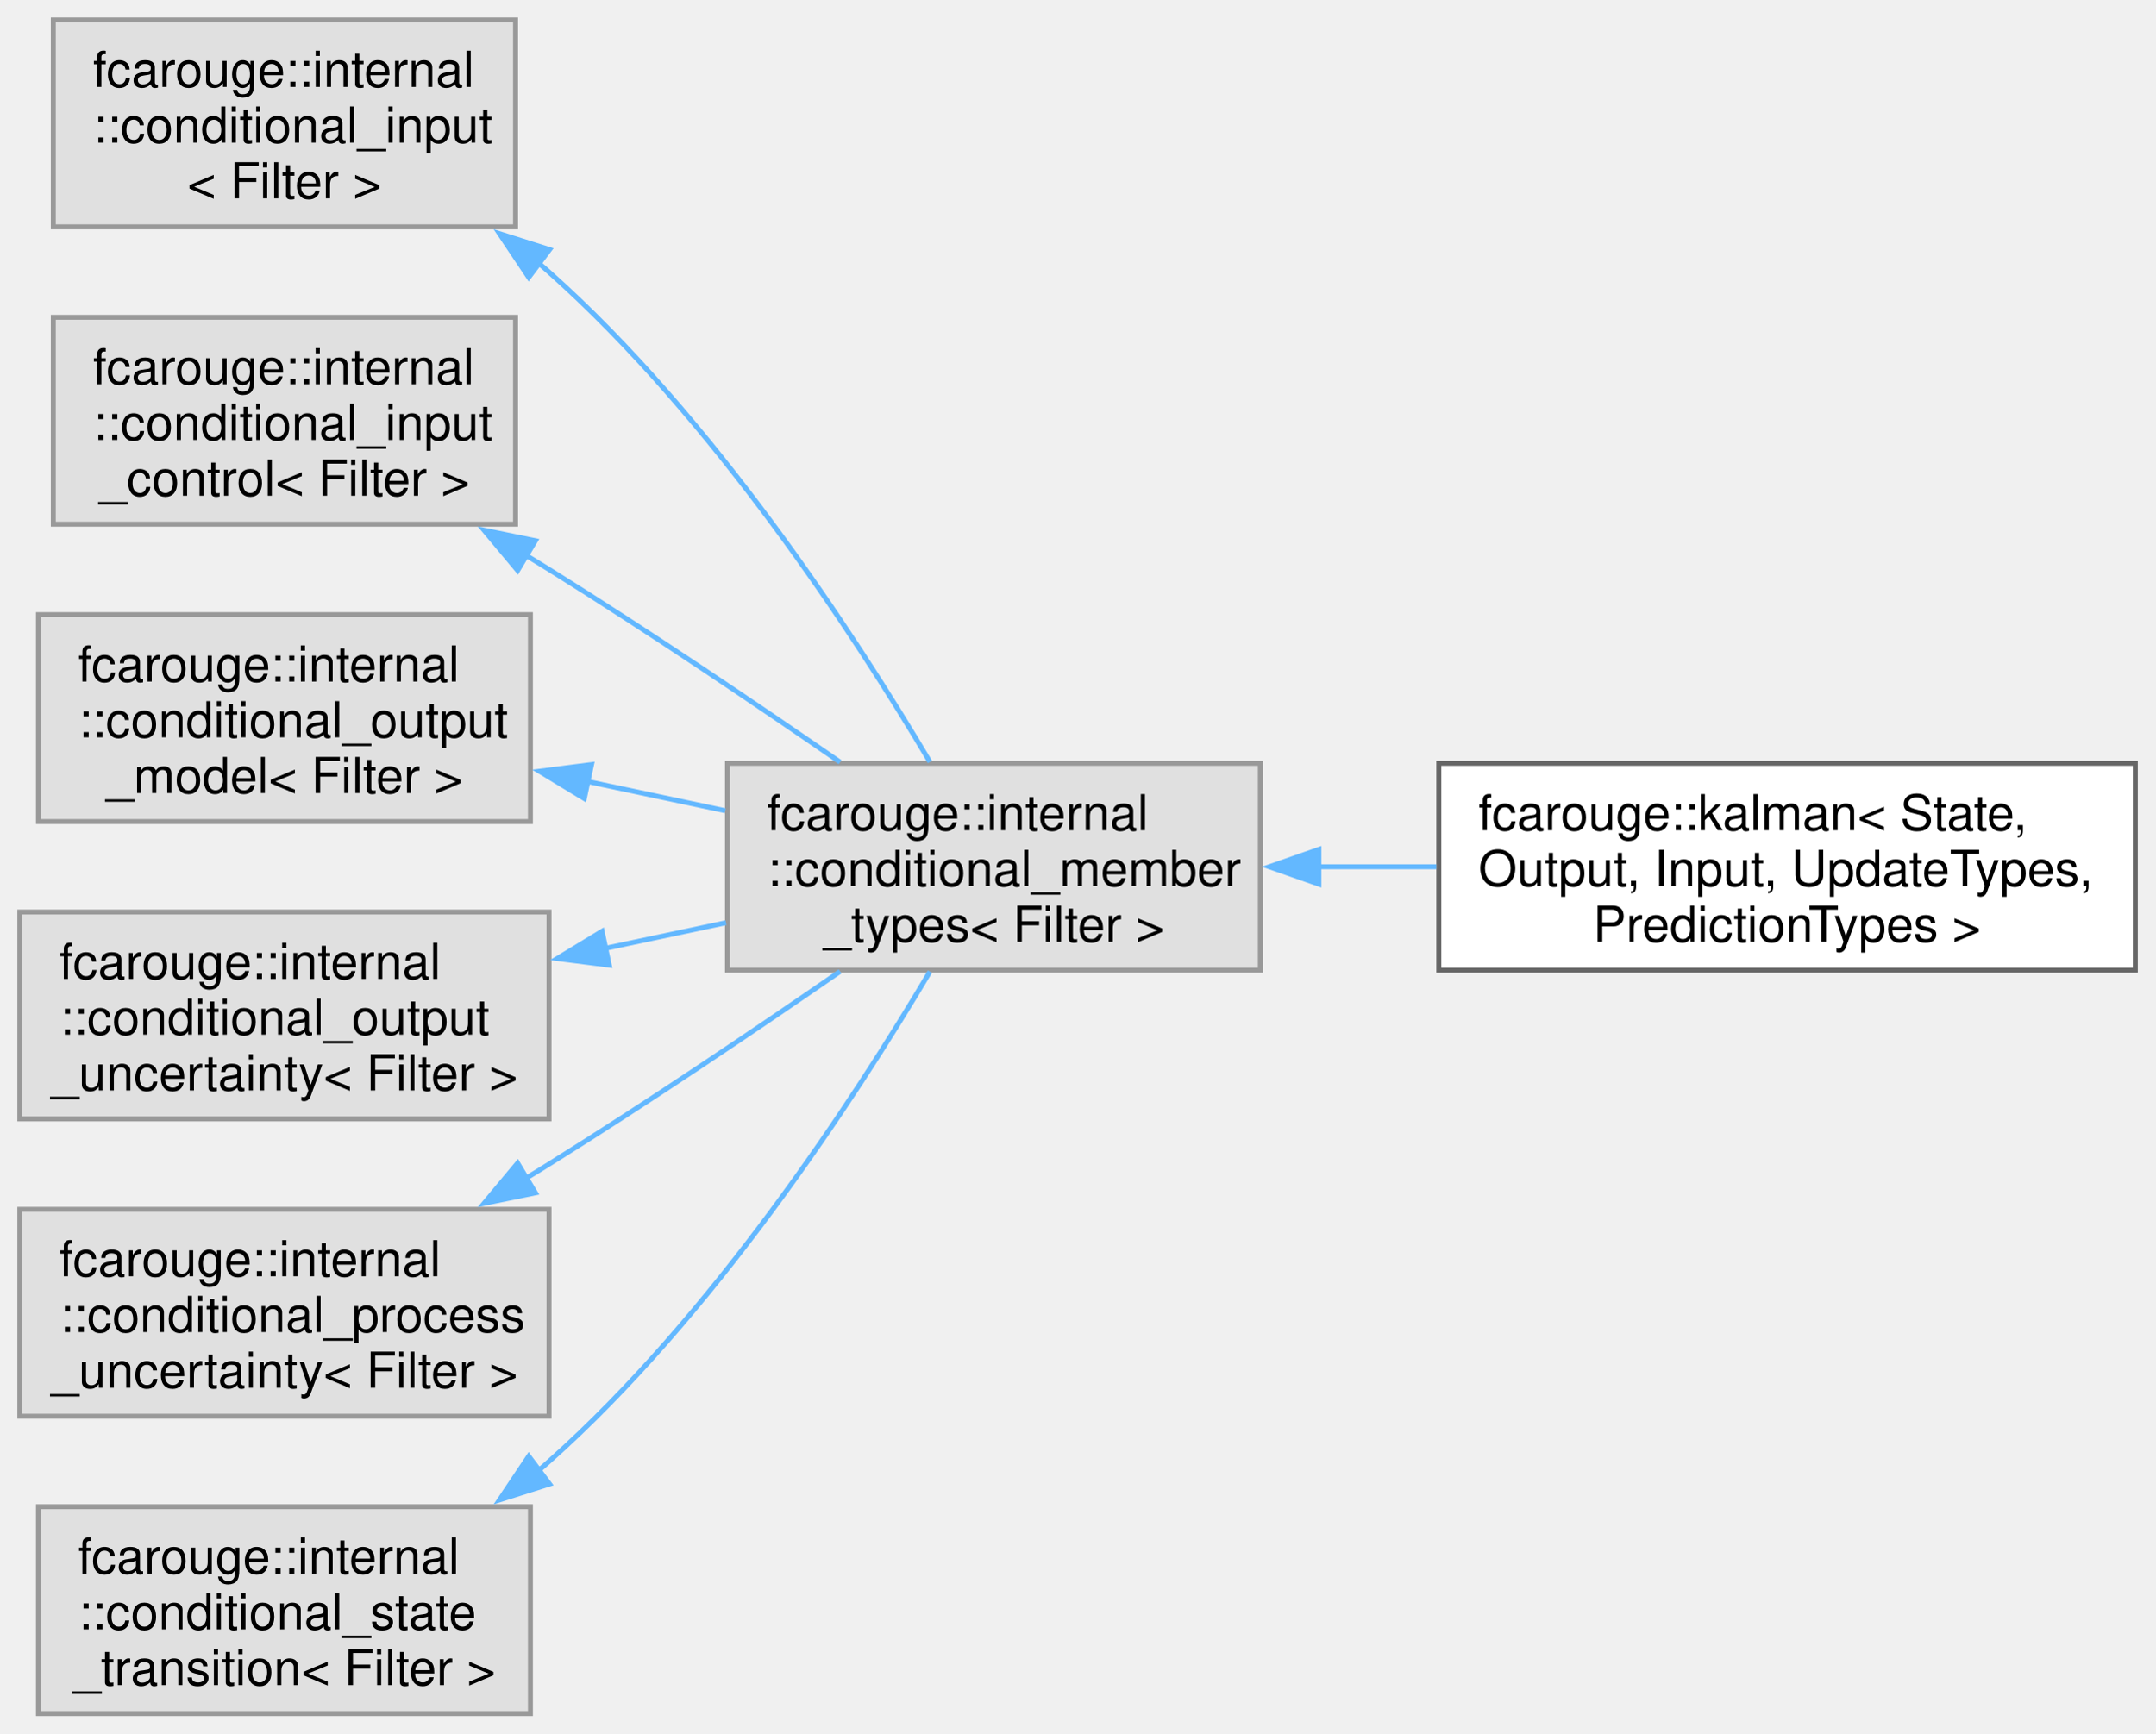
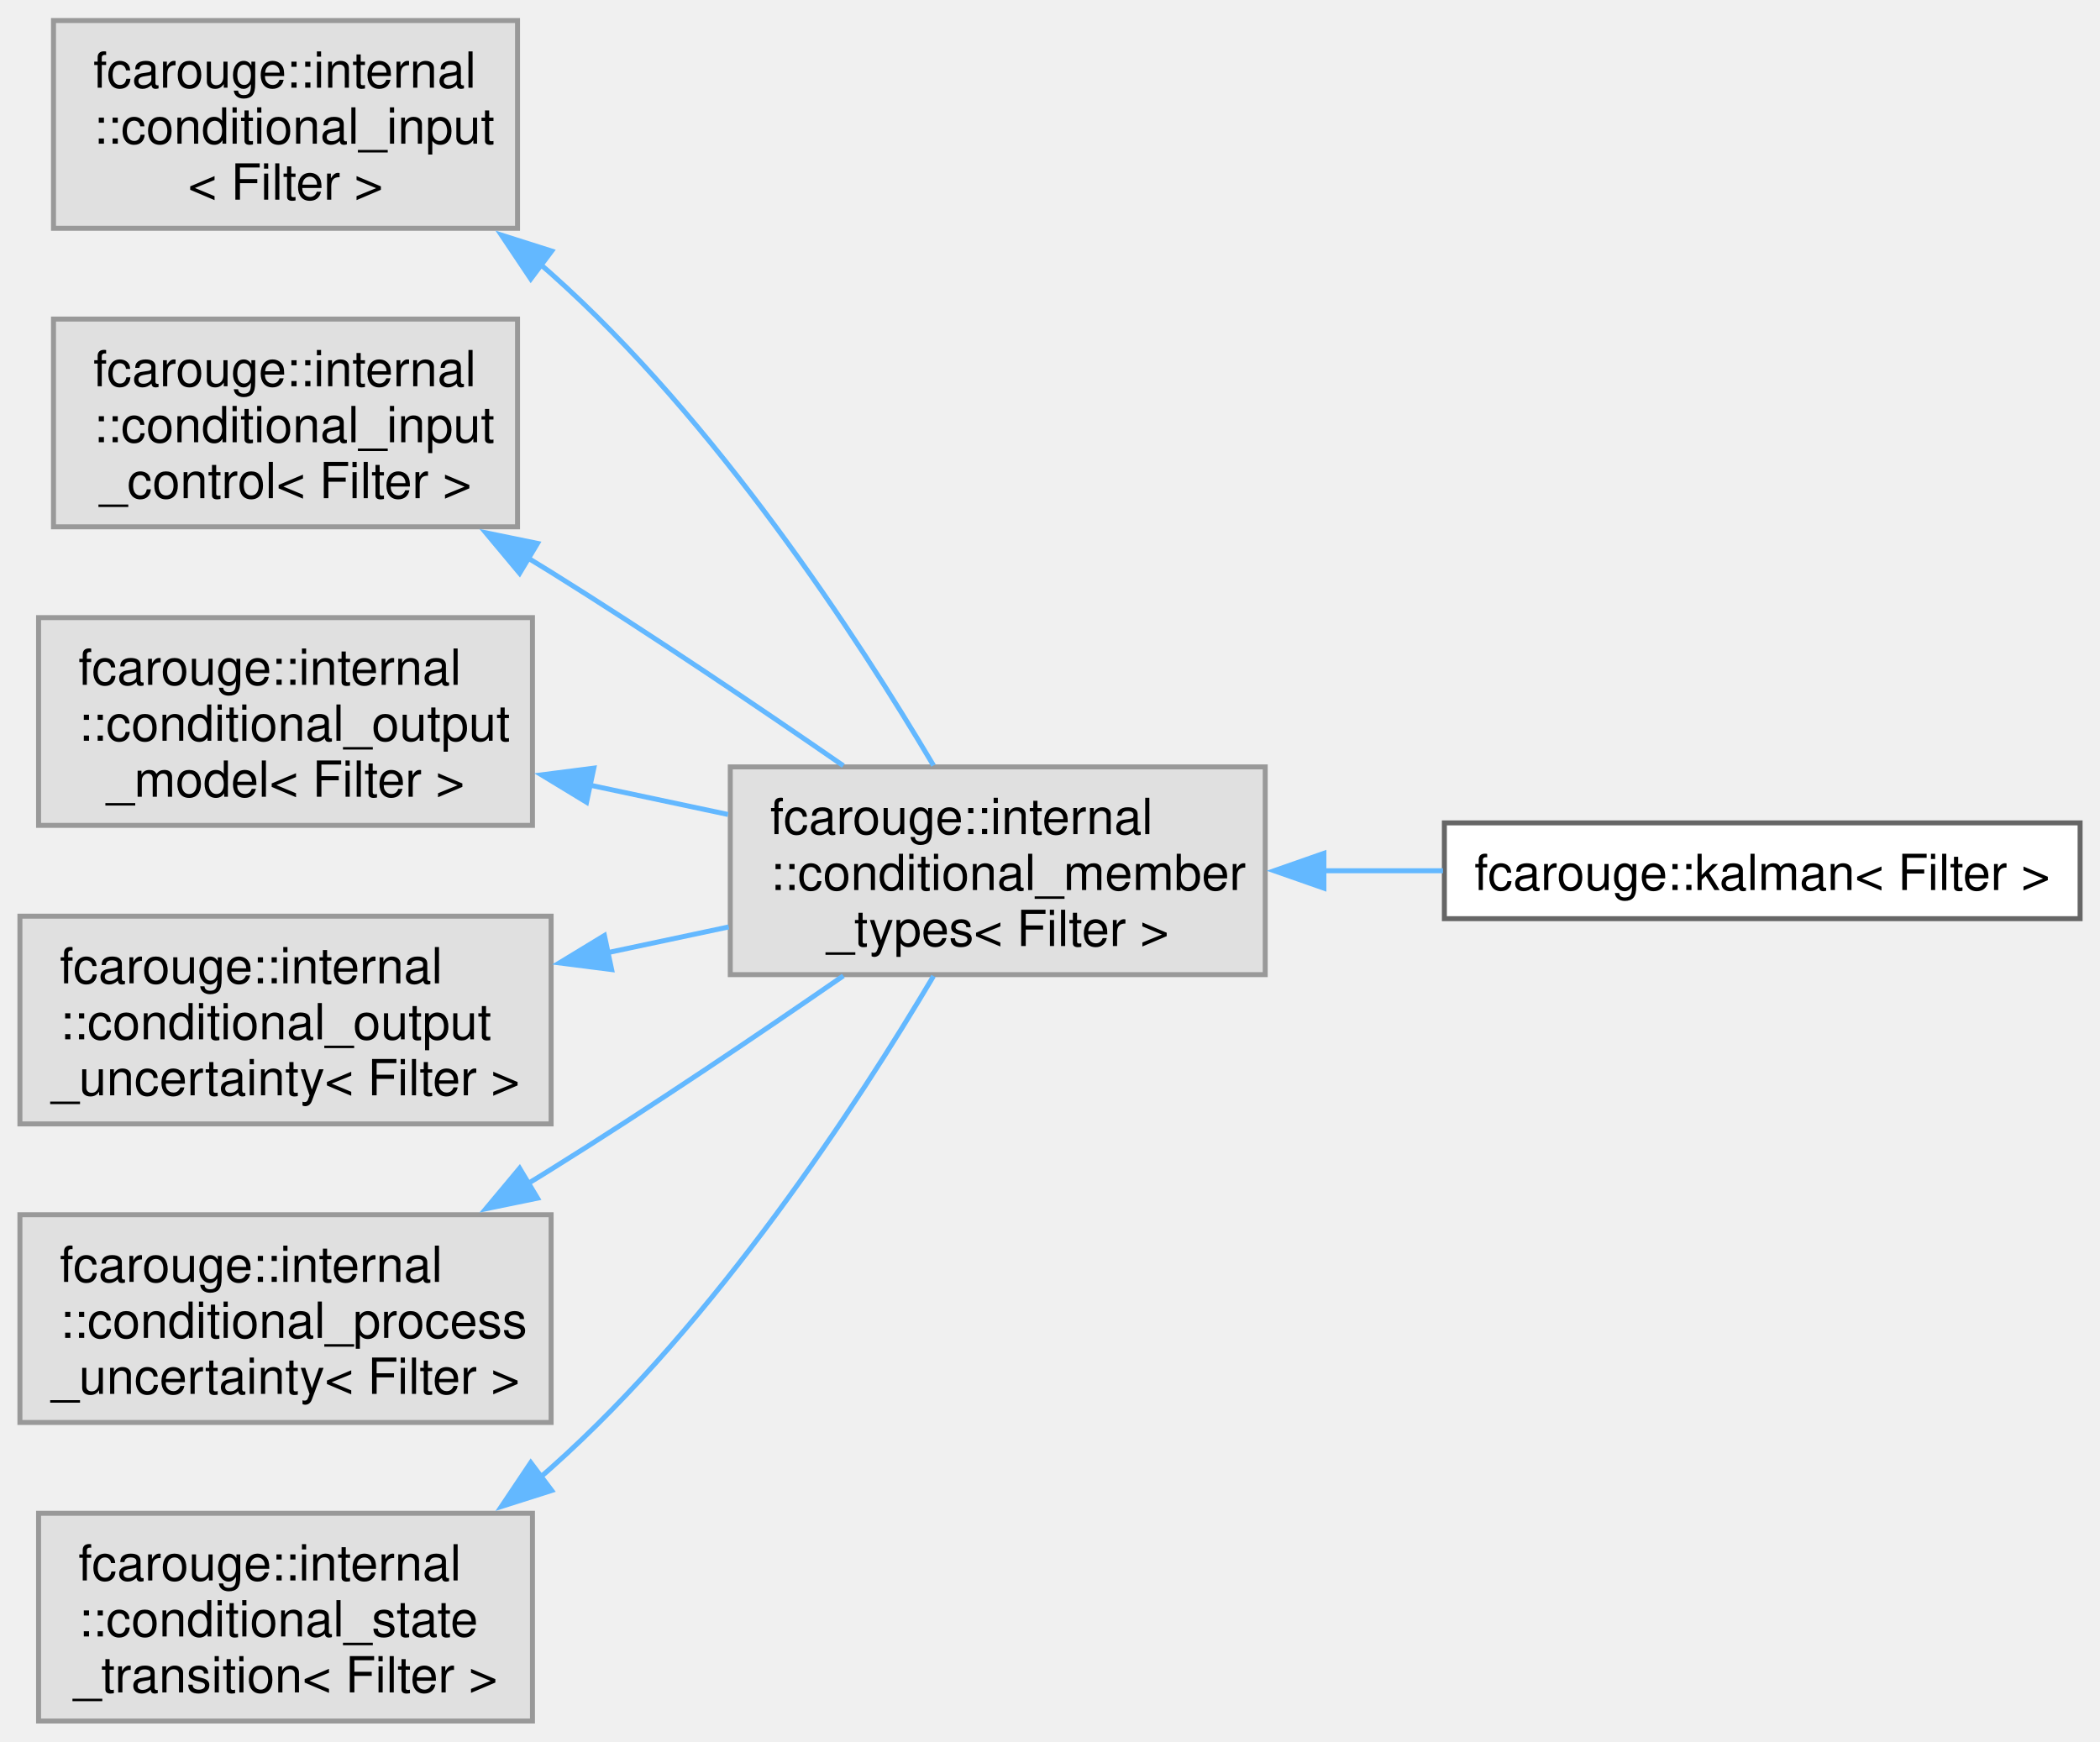
- <svg xmlns="http://www.w3.org/2000/svg" xmlns:xlink="http://www.w3.org/1999/xlink" width="435pt" height="350pt" viewBox="0.00 0.00 434.75 349.75">
+ <svg xmlns="http://www.w3.org/2000/svg" xmlns:xlink="http://www.w3.org/1999/xlink" width="422pt" height="350pt" viewBox="0.00 0.00 422.00 349.75">
  <g id="graph0" class="graph" transform="scale(1 1) rotate(0) translate(4 345.75)">
    <g id="Node000000" class="node">
      <g id="a_Node000000">
        <a xlink:title=" ">
          <polygon fill="#e0e0e0" stroke="#999999" points="100,-341.75 6.75,-341.75 6.75,-300 100,-300 100,-341.75" />
          <text text-anchor="start" x="14.75" y="-328.25" font-family="Helvetica,sans-Serif" font-size="10.00">fcarouge::internal</text>
          <text text-anchor="start" x="14.75" y="-317" font-family="Helvetica,sans-Serif" font-size="10.00">::conditional_input</text>
          <text text-anchor="middle" x="53.38" y="-305.75" font-family="Helvetica,sans-Serif" font-size="10.00">&lt; Filter &gt;</text>
        </a>
      </g>
    </g>
    <g id="Node000001" class="node">
      <g id="a_Node000001">
        <a xlink:title=" ">
          <polygon fill="#e0e0e0" stroke="#999999" points="250.25,-191.75 142.75,-191.75 142.75,-150 250.25,-150 250.25,-191.75" />
          <text text-anchor="start" x="150.75" y="-178.25" font-family="Helvetica,sans-Serif" font-size="10.00">fcarouge::internal</text>
          <text text-anchor="start" x="150.75" y="-167" font-family="Helvetica,sans-Serif" font-size="10.00">::conditional_member</text>
          <text text-anchor="middle" x="196.5" y="-155.75" font-family="Helvetica,sans-Serif" font-size="10.00">_types&lt; Filter &gt;</text>
        </a>
      </g>
    </g>
    <g id="edge1_Node000000_Node000001" class="edge">
      <g id="a_edge1_Node000000_Node000001">
        <a xlink:title=" ">
          <path fill="none" stroke="#63b8ff" d="M104.44,-292.86C105.23,-292.21 106,-291.55 106.75,-290.88 139.85,-261.42 168.33,-217.77 183.59,-192.04" />
          <polygon fill="#63b8ff" stroke="#63b8ff" points="102.66,-289.82 96.76,-298.63 106.86,-295.42 102.66,-289.82" />
        </a>
      </g>
    </g>
    <g id="Node000002" class="node">
      <g id="a_Node000002">
-         <a xlink:href="classfcarouge_1_1kalman.xhtml" target="_top" xlink:title="A generic Kalman filter.">
-           <polygon fill="white" stroke="#666666" points="426.75,-191.75 286.25,-191.75 286.25,-150 426.75,-150 426.75,-191.75" />
-           <text text-anchor="start" x="294.25" y="-178.25" font-family="Helvetica,sans-Serif" font-size="10.00">fcarouge::kalman&lt; State,</text>
-           <text text-anchor="start" x="294.25" y="-167" font-family="Helvetica,sans-Serif" font-size="10.00"> Output, Input, UpdateTypes,</text>
-           <text text-anchor="middle" x="356.5" y="-155.75" font-family="Helvetica,sans-Serif" font-size="10.00"> PredictionTypes &gt;</text>
+         <a xlink:href="classfcarouge_1_1kalman.xhtml" target="_top" xlink:title=" ">
+           <polygon fill="white" stroke="#666666" points="414,-180.5 286.25,-180.5 286.25,-161.25 414,-161.25 414,-180.5" />
+           <text text-anchor="middle" x="350.12" y="-167" font-family="Helvetica,sans-Serif" font-size="10.00">fcarouge::kalman&lt; Filter &gt;</text>
        </a>
      </g>
    </g>
    <g id="edge2_Node000001_Node000002" class="edge">
      <g id="a_edge2_Node000001_Node000002">
        <a xlink:title=" ">
-           <path fill="none" stroke="#63b8ff" d="M261.89,-170.88C269.75,-170.88 277.82,-170.88 285.75,-170.88" />
-           <polygon fill="#63b8ff" stroke="#63b8ff" points="262.06,-167.38 252.06,-170.88 262.06,-174.38 262.06,-167.38" />
+           <path fill="none" stroke="#63b8ff" d="M262,-170.88C269.94,-170.88 278.05,-170.88 285.97,-170.88" />
+           <polygon fill="#63b8ff" stroke="#63b8ff" points="262.04,-167.38 252.04,-170.88 262.04,-174.38 262.04,-167.38" />
        </a>
      </g>
    </g>
    <g id="Node000003" class="node">
      <g id="a_Node000003">
        <a xlink:title=" ">
          <polygon fill="#e0e0e0" stroke="#999999" points="100,-281.75 6.75,-281.75 6.75,-240 100,-240 100,-281.75" />
          <text text-anchor="start" x="14.75" y="-268.25" font-family="Helvetica,sans-Serif" font-size="10.00">fcarouge::internal</text>
          <text text-anchor="start" x="14.75" y="-257" font-family="Helvetica,sans-Serif" font-size="10.00">::conditional_input</text>
          <text text-anchor="middle" x="53.38" y="-245.75" font-family="Helvetica,sans-Serif" font-size="10.00">_control&lt; Filter &gt;</text>
        </a>
      </g>
    </g>
    <g id="edge3_Node000003_Node000001" class="edge">
      <g id="a_edge3_Node000003_Node000001">
        <a xlink:title=" ">
          <path fill="none" stroke="#63b8ff" d="M101.89,-233.86C103.54,-232.86 105.16,-231.87 106.75,-230.88 126.64,-218.48 148.45,-203.75 165.47,-191.99" />
          <polygon fill="#63b8ff" stroke="#63b8ff" points="100.42,-230.67 93.63,-238.8 104.01,-236.67 100.42,-230.67" />
        </a>
      </g>
    </g>
    <g id="Node000004" class="node">
      <g id="a_Node000004">
        <a xlink:title=" ">
          <polygon fill="#e0e0e0" stroke="#999999" points="103,-221.75 3.75,-221.75 3.75,-180 103,-180 103,-221.75" />
          <text text-anchor="start" x="11.75" y="-208.25" font-family="Helvetica,sans-Serif" font-size="10.00">fcarouge::internal</text>
          <text text-anchor="start" x="11.75" y="-197" font-family="Helvetica,sans-Serif" font-size="10.00">::conditional_output</text>
          <text text-anchor="middle" x="53.38" y="-185.75" font-family="Helvetica,sans-Serif" font-size="10.00">_model&lt; Filter &gt;</text>
        </a>
      </g>
    </g>
    <g id="edge4_Node000004_Node000001" class="edge">
      <g id="a_edge4_Node000004_Node000001">
        <a xlink:title=" ">
          <path fill="none" stroke="#63b8ff" d="M114.46,-188.1C123.71,-186.14 133.2,-184.12 142.29,-182.19" />
          <polygon fill="#63b8ff" stroke="#63b8ff" points="113.87,-184.65 104.82,-190.15 115.33,-191.5 113.87,-184.65" />
        </a>
      </g>
    </g>
    <g id="Node000005" class="node">
      <g id="a_Node000005">
        <a xlink:title=" ">
          <polygon fill="#e0e0e0" stroke="#999999" points="106.75,-161.75 0,-161.75 0,-120 106.75,-120 106.75,-161.75" />
          <text text-anchor="start" x="8" y="-148.25" font-family="Helvetica,sans-Serif" font-size="10.00">fcarouge::internal</text>
          <text text-anchor="start" x="8" y="-137" font-family="Helvetica,sans-Serif" font-size="10.00">::conditional_output</text>
          <text text-anchor="middle" x="53.38" y="-125.75" font-family="Helvetica,sans-Serif" font-size="10.00">_uncertainty&lt; Filter &gt;</text>
        </a>
      </g>
    </g>
    <g id="edge5_Node000005_Node000001" class="edge">
      <g id="a_edge5_Node000005_Node000001">
        <a xlink:title=" ">
          <path fill="none" stroke="#63b8ff" d="M117.96,-154.39C126.14,-156.13 134.45,-157.9 142.44,-159.59" />
          <polygon fill="#63b8ff" stroke="#63b8ff" points="118.91,-151.02 108.41,-152.36 117.46,-157.86 118.91,-151.02" />
        </a>
      </g>
    </g>
    <g id="Node000006" class="node">
      <g id="a_Node000006">
        <a xlink:title=" ">
          <polygon fill="#e0e0e0" stroke="#999999" points="106.75,-101.75 0,-101.75 0,-60 106.75,-60 106.75,-101.75" />
          <text text-anchor="start" x="8" y="-88.25" font-family="Helvetica,sans-Serif" font-size="10.00">fcarouge::internal</text>
          <text text-anchor="start" x="8" y="-77" font-family="Helvetica,sans-Serif" font-size="10.00">::conditional_process</text>
          <text text-anchor="middle" x="53.38" y="-65.75" font-family="Helvetica,sans-Serif" font-size="10.00">_uncertainty&lt; Filter &gt;</text>
        </a>
      </g>
    </g>
    <g id="edge6_Node000006_Node000001" class="edge">
      <g id="a_edge6_Node000006_Node000001">
        <a xlink:title=" ">
          <path fill="none" stroke="#63b8ff" d="M101.89,-107.89C103.54,-108.89 105.16,-109.88 106.75,-110.88 126.64,-123.27 148.45,-138 165.47,-149.76" />
          <polygon fill="#63b8ff" stroke="#63b8ff" points="104.01,-105.08 93.63,-102.95 100.42,-111.08 104.01,-105.08" />
        </a>
      </g>
    </g>
    <g id="Node000007" class="node">
      <g id="a_Node000007">
        <a xlink:title=" ">
          <polygon fill="#e0e0e0" stroke="#999999" points="103,-41.75 3.75,-41.75 3.75,0 103,0 103,-41.75" />
          <text text-anchor="start" x="11.75" y="-28.25" font-family="Helvetica,sans-Serif" font-size="10.00">fcarouge::internal</text>
          <text text-anchor="start" x="11.75" y="-17" font-family="Helvetica,sans-Serif" font-size="10.00">::conditional_state</text>
          <text text-anchor="middle" x="53.38" y="-5.75" font-family="Helvetica,sans-Serif" font-size="10.00">_transition&lt; Filter &gt;</text>
        </a>
      </g>
    </g>
    <g id="edge7_Node000007_Node000001" class="edge">
      <g id="a_edge7_Node000007_Node000001">
        <a xlink:title=" ">
          <path fill="none" stroke="#63b8ff" d="M104.44,-48.89C105.23,-49.54 106,-50.2 106.75,-50.88 139.85,-80.33 168.33,-123.98 183.59,-149.71" />
          <polygon fill="#63b8ff" stroke="#63b8ff" points="106.86,-46.33 96.76,-43.12 102.66,-51.93 106.86,-46.33" />
        </a>
      </g>
    </g>
  </g>
</svg>
